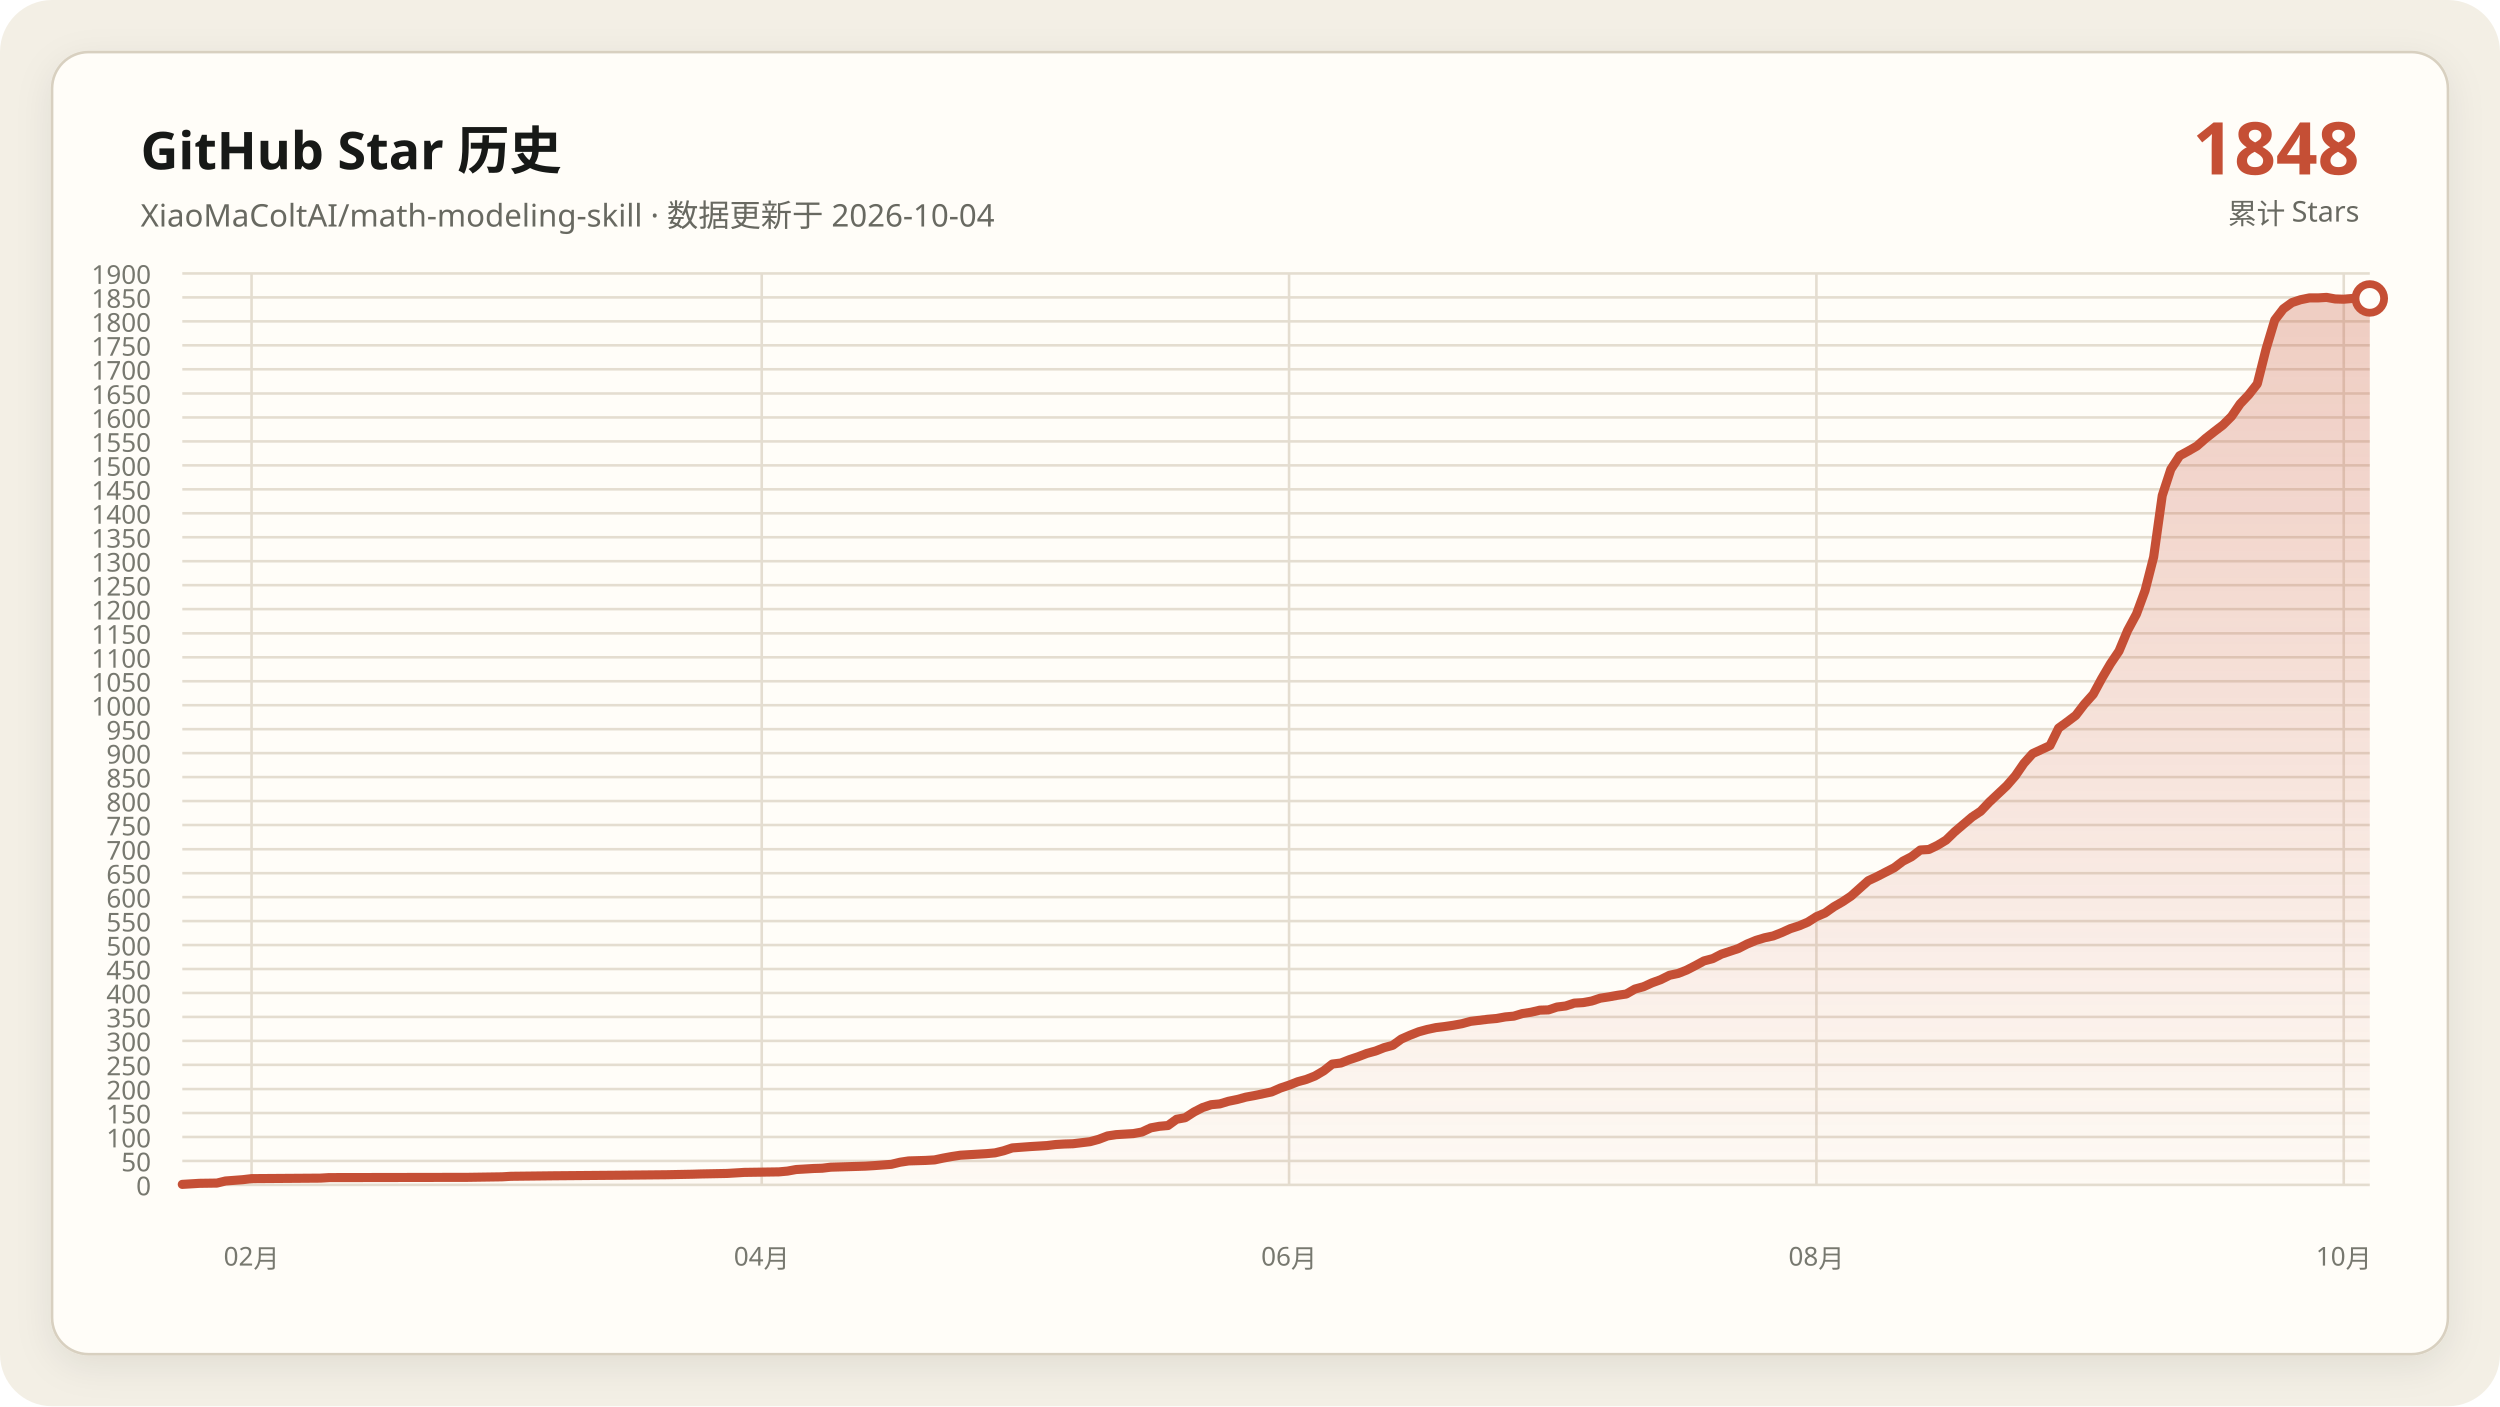
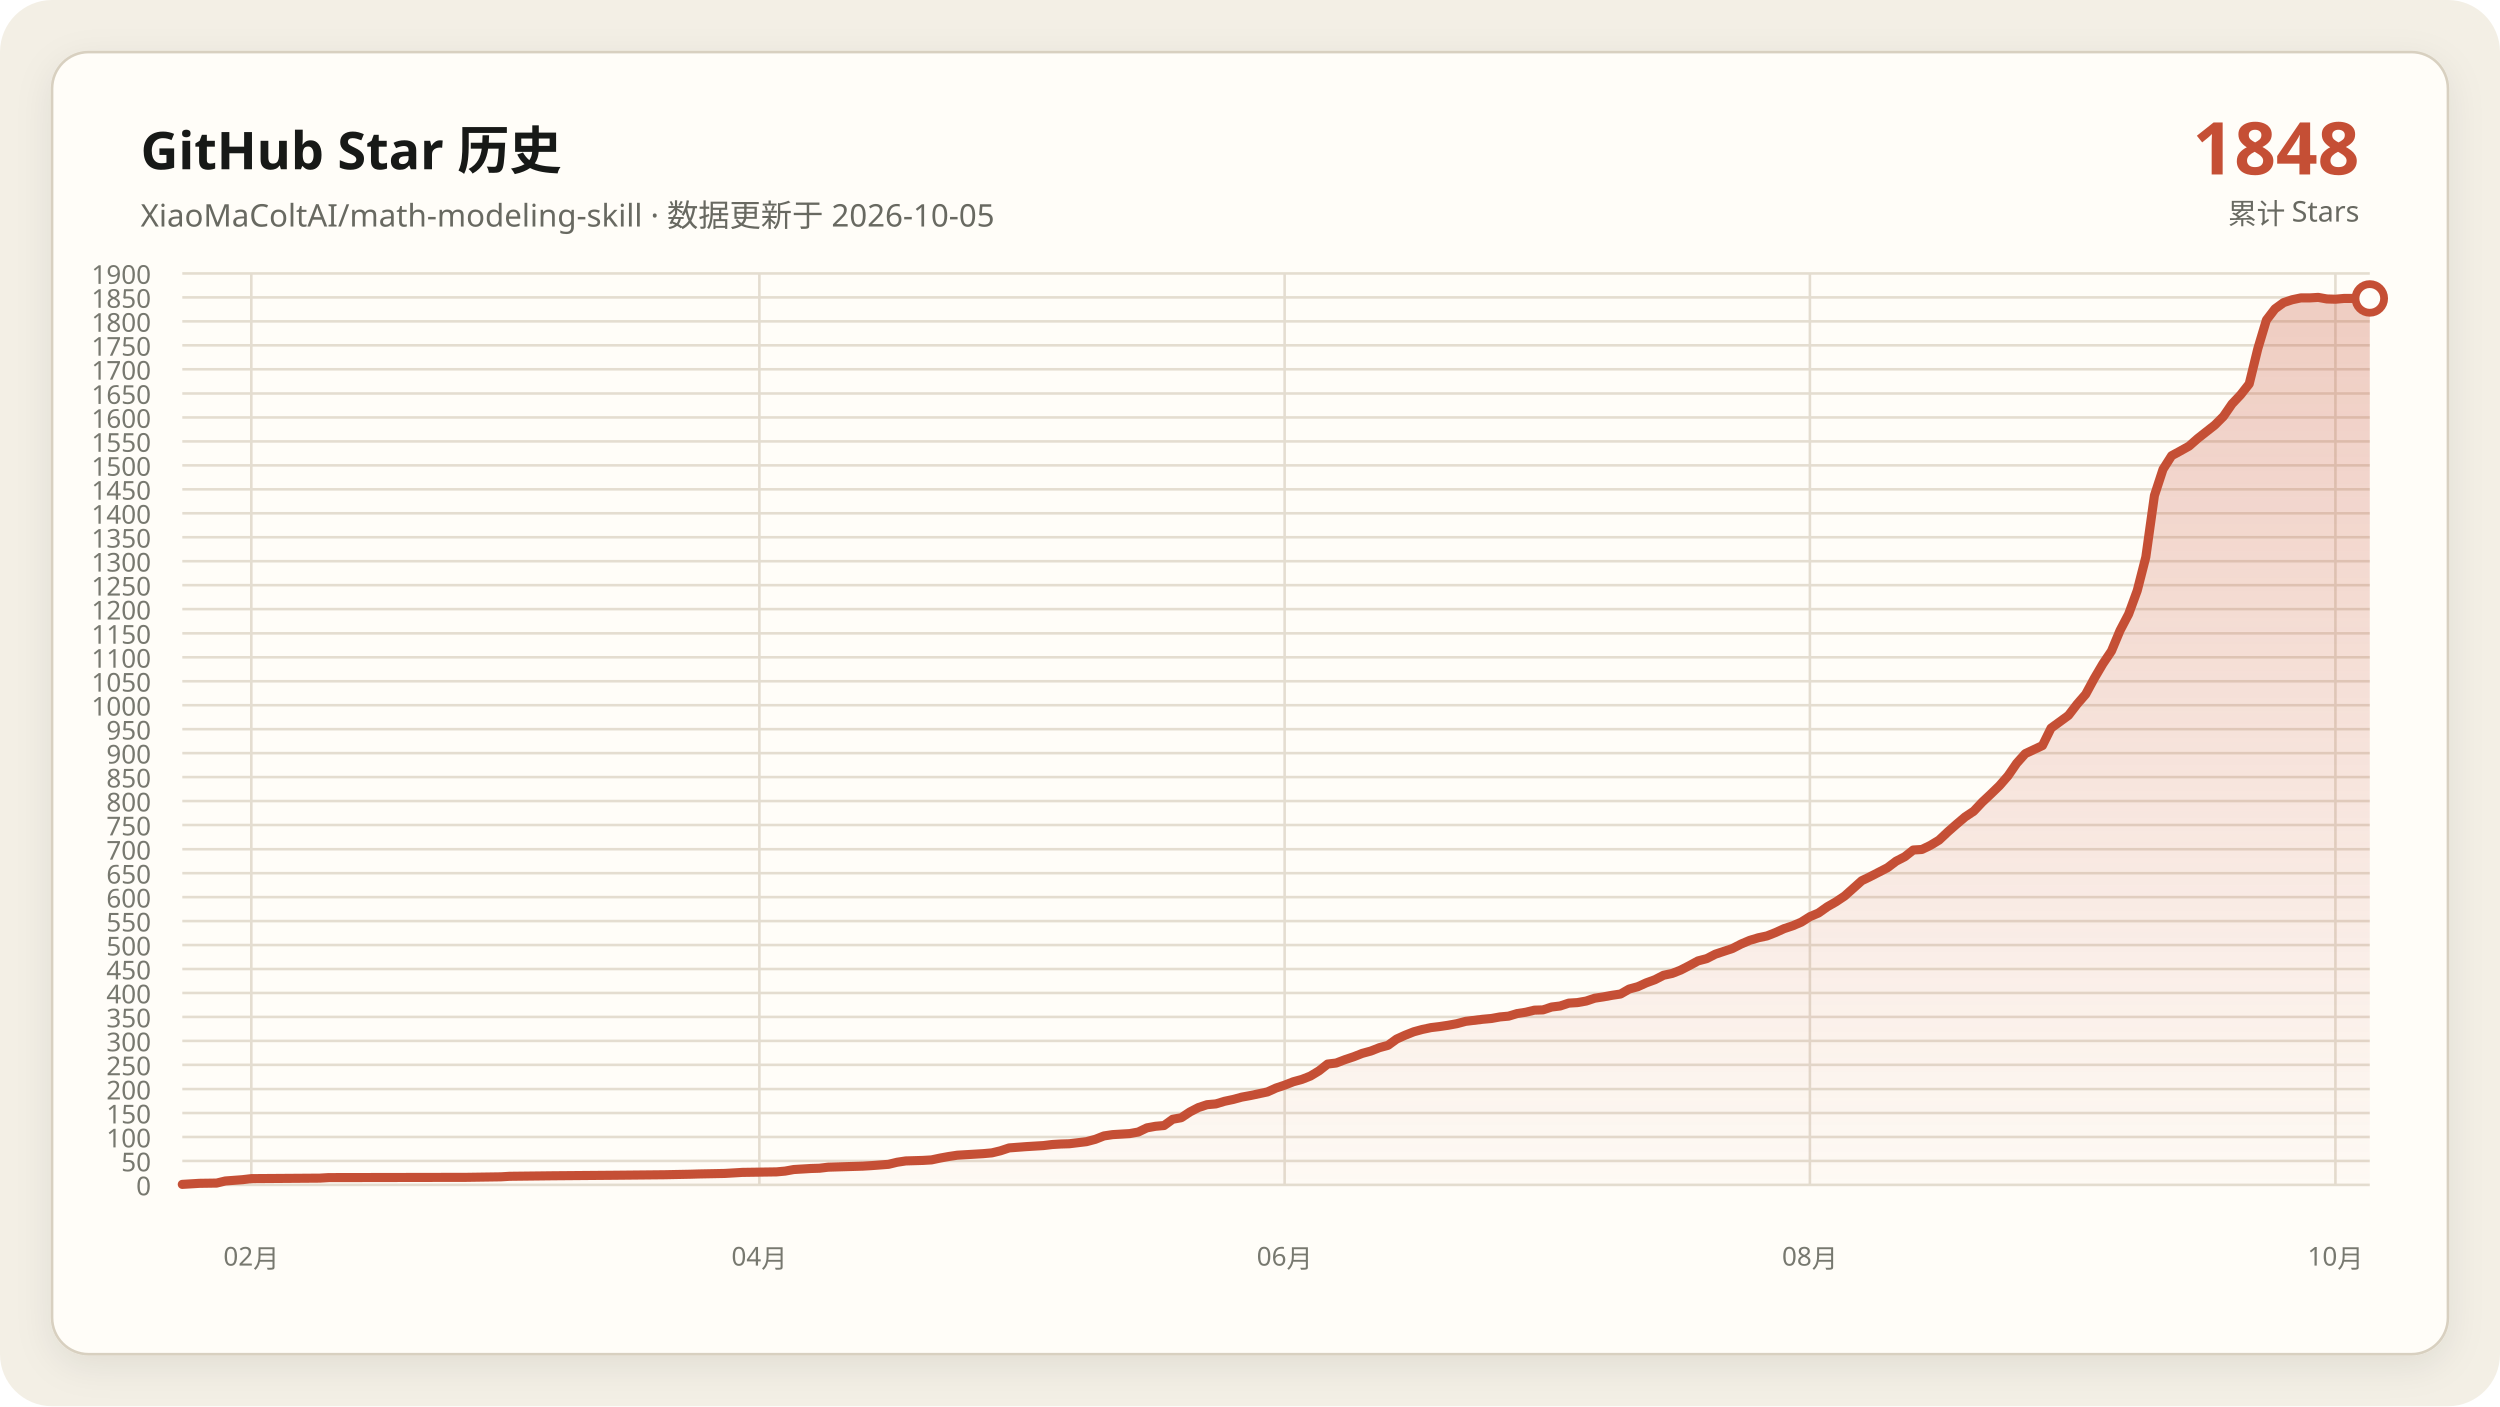
<svg xmlns="http://www.w3.org/2000/svg" data-y-max="1900" viewBox="0 0 960 540" role="img" aria-labelledby="title desc">
  <defs>
    <linearGradient id="area" x1="0" y1="0" x2="0" y2="1">
      <stop offset="0" stop-color="#c54f35" stop-opacity=".28" />
      <stop offset="1" stop-color="#c54f35" stop-opacity=".02" />
    </linearGradient>
    <filter id="shadow" x="-10%" y="-10%" width="120%" height="120%">
      <feDropShadow dx="0" dy="4" stdDeviation="7" flood-color="#171917" flood-opacity=".08" />
    </filter>
  </defs>
  <rect width="960" height="540" rx="20" fill="#f3efe5" />
  <rect x="20" y="20" width="920" height="500" rx="14" fill="#fffdf8" stroke="#d8d0c0" filter="url(#shadow)" />
  <g font-family="Segoe UI, Microsoft YaHei, sans-serif">
    <text x="54" y="65" fill="#171917" font-size="20" font-weight="700">GitHub Star 历史</text>
-     <text x="54" y="87" fill="#686961" font-size="12">XiaoMaColtAI/math-modeling-skill · 数据更新于 2026-10-04</text>
+     <text x="54" y="87" fill="#686961" font-size="12">XiaoMaColtAI/math-modeling-skill · 数据更新于 2026-10-05</text>
    <text x="906" y="67" fill="#c54f35" font-size="28" font-weight="750" text-anchor="end">1848</text>
    <text x="906" y="86" fill="#686961" font-size="11" text-anchor="end">累计 Stars</text>
    <g fill="#77786f" font-size="10">
      <path d="M70 455.0H910" fill="none" stroke="#e4ddd0" stroke-width="1" />
      <text data-y-tick="true" x="58" y="459.0" text-anchor="end">0</text>
      <path d="M70 445.8H910" fill="none" stroke="#e4ddd0" stroke-width="1" />
      <text data-y-tick="true" x="58" y="449.8" text-anchor="end">50</text>
      <path d="M70 436.6H910" fill="none" stroke="#e4ddd0" stroke-width="1" />
      <text data-y-tick="true" x="58" y="440.6" text-anchor="end">100</text>
      <path d="M70 427.4H910" fill="none" stroke="#e4ddd0" stroke-width="1" />
      <text data-y-tick="true" x="58" y="431.4" text-anchor="end">150</text>
      <path d="M70 418.2H910" fill="none" stroke="#e4ddd0" stroke-width="1" />
      <text data-y-tick="true" x="58" y="422.2" text-anchor="end">200</text>
      <path d="M70 408.9H910" fill="none" stroke="#e4ddd0" stroke-width="1" />
      <text data-y-tick="true" x="58" y="412.9" text-anchor="end">250</text>
      <path d="M70 399.7H910" fill="none" stroke="#e4ddd0" stroke-width="1" />
      <text data-y-tick="true" x="58" y="403.7" text-anchor="end">300</text>
      <path d="M70 390.5H910" fill="none" stroke="#e4ddd0" stroke-width="1" />
      <text data-y-tick="true" x="58" y="394.5" text-anchor="end">350</text>
      <path d="M70 381.3H910" fill="none" stroke="#e4ddd0" stroke-width="1" />
      <text data-y-tick="true" x="58" y="385.3" text-anchor="end">400</text>
      <path d="M70 372.1H910" fill="none" stroke="#e4ddd0" stroke-width="1" />
      <text data-y-tick="true" x="58" y="376.1" text-anchor="end">450</text>
      <path d="M70 362.9H910" fill="none" stroke="#e4ddd0" stroke-width="1" />
      <text data-y-tick="true" x="58" y="366.9" text-anchor="end">500</text>
      <path d="M70 353.7H910" fill="none" stroke="#e4ddd0" stroke-width="1" />
      <text data-y-tick="true" x="58" y="357.7" text-anchor="end">550</text>
      <path d="M70 344.5H910" fill="none" stroke="#e4ddd0" stroke-width="1" />
      <text data-y-tick="true" x="58" y="348.5" text-anchor="end">600</text>
      <path d="M70 335.3H910" fill="none" stroke="#e4ddd0" stroke-width="1" />
      <text data-y-tick="true" x="58" y="339.3" text-anchor="end">650</text>
      <path d="M70 326.1H910" fill="none" stroke="#e4ddd0" stroke-width="1" />
      <text data-y-tick="true" x="58" y="330.1" text-anchor="end">700</text>
      <path d="M70 316.8H910" fill="none" stroke="#e4ddd0" stroke-width="1" />
      <text data-y-tick="true" x="58" y="320.8" text-anchor="end">750</text>
      <path d="M70 307.6H910" fill="none" stroke="#e4ddd0" stroke-width="1" />
      <text data-y-tick="true" x="58" y="311.6" text-anchor="end">800</text>
      <path d="M70 298.4H910" fill="none" stroke="#e4ddd0" stroke-width="1" />
      <text data-y-tick="true" x="58" y="302.4" text-anchor="end">850</text>
      <path d="M70 289.2H910" fill="none" stroke="#e4ddd0" stroke-width="1" />
      <text data-y-tick="true" x="58" y="293.2" text-anchor="end">900</text>
      <path d="M70 280.0H910" fill="none" stroke="#e4ddd0" stroke-width="1" />
      <text data-y-tick="true" x="58" y="284.0" text-anchor="end">950</text>
      <path d="M70 270.8H910" fill="none" stroke="#e4ddd0" stroke-width="1" />
      <text data-y-tick="true" x="58" y="274.8" text-anchor="end">1000</text>
      <path d="M70 261.6H910" fill="none" stroke="#e4ddd0" stroke-width="1" />
      <text data-y-tick="true" x="58" y="265.6" text-anchor="end">1050</text>
      <path d="M70 252.4H910" fill="none" stroke="#e4ddd0" stroke-width="1" />
      <text data-y-tick="true" x="58" y="256.4" text-anchor="end">1100</text>
      <path d="M70 243.2H910" fill="none" stroke="#e4ddd0" stroke-width="1" />
      <text data-y-tick="true" x="58" y="247.2" text-anchor="end">1150</text>
      <path d="M70 233.9H910" fill="none" stroke="#e4ddd0" stroke-width="1" />
      <text data-y-tick="true" x="58" y="237.9" text-anchor="end">1200</text>
      <path d="M70 224.7H910" fill="none" stroke="#e4ddd0" stroke-width="1" />
      <text data-y-tick="true" x="58" y="228.7" text-anchor="end">1250</text>
      <path d="M70 215.5H910" fill="none" stroke="#e4ddd0" stroke-width="1" />
      <text data-y-tick="true" x="58" y="219.5" text-anchor="end">1300</text>
      <path d="M70 206.3H910" fill="none" stroke="#e4ddd0" stroke-width="1" />
      <text data-y-tick="true" x="58" y="210.3" text-anchor="end">1350</text>
      <path d="M70 197.1H910" fill="none" stroke="#e4ddd0" stroke-width="1" />
      <text data-y-tick="true" x="58" y="201.1" text-anchor="end">1400</text>
      <path d="M70 187.9H910" fill="none" stroke="#e4ddd0" stroke-width="1" />
      <text data-y-tick="true" x="58" y="191.9" text-anchor="end">1450</text>
      <path d="M70 178.7H910" fill="none" stroke="#e4ddd0" stroke-width="1" />
      <text data-y-tick="true" x="58" y="182.7" text-anchor="end">1500</text>
      <path d="M70 169.5H910" fill="none" stroke="#e4ddd0" stroke-width="1" />
      <text data-y-tick="true" x="58" y="173.5" text-anchor="end">1550</text>
      <path d="M70 160.3H910" fill="none" stroke="#e4ddd0" stroke-width="1" />
      <text data-y-tick="true" x="58" y="164.3" text-anchor="end">1600</text>
      <path d="M70 151.1H910" fill="none" stroke="#e4ddd0" stroke-width="1" />
      <text data-y-tick="true" x="58" y="155.1" text-anchor="end">1650</text>
      <path d="M70 141.8H910" fill="none" stroke="#e4ddd0" stroke-width="1" />
      <text data-y-tick="true" x="58" y="145.8" text-anchor="end">1700</text>
      <path d="M70 132.6H910" fill="none" stroke="#e4ddd0" stroke-width="1" />
      <text data-y-tick="true" x="58" y="136.6" text-anchor="end">1750</text>
      <path d="M70 123.4H910" fill="none" stroke="#e4ddd0" stroke-width="1" />
      <text data-y-tick="true" x="58" y="127.4" text-anchor="end">1800</text>
      <path d="M70 114.2H910" fill="none" stroke="#e4ddd0" stroke-width="1" />
      <text data-y-tick="true" x="58" y="118.2" text-anchor="end">1850</text>
      <path d="M70 105.0H910" fill="none" stroke="#e4ddd0" stroke-width="1" />
      <text data-y-tick="true" x="58" y="109.0" text-anchor="end">1900</text>
-       <path d="M96.6 105V455" fill="none" stroke="#e4ddd0" stroke-width="1" />
-       <text x="96.6" y="486" text-anchor="middle">02月</text>
-       <path d="M292.5 105V455" fill="none" stroke="#e4ddd0" stroke-width="1" />
-       <text x="292.5" y="486" text-anchor="middle">04月</text>
-       <path d="M495.0 105V455" fill="none" stroke="#e4ddd0" stroke-width="1" />
-       <text x="495.0" y="486" text-anchor="middle">06月</text>
-       <path d="M697.5 105V455" fill="none" stroke="#e4ddd0" stroke-width="1" />
-       <text x="697.5" y="486" text-anchor="middle">08月</text>
-       <path d="M900.0 105V455" fill="none" stroke="#e4ddd0" stroke-width="1" />
-       <text x="900.0" y="486" text-anchor="middle">10月</text>
+       <path d="M96.5 105V455" fill="none" stroke="#e4ddd0" stroke-width="1" />
+       <text x="96.5" y="486" text-anchor="middle">02月</text>
+       <path d="M291.6 105V455" fill="none" stroke="#e4ddd0" stroke-width="1" />
+       <text x="291.6" y="486" text-anchor="middle">04月</text>
+       <path d="M493.3 105V455" fill="none" stroke="#e4ddd0" stroke-width="1" />
+       <text x="493.3" y="486" text-anchor="middle">06月</text>
+       <path d="M695.0 105V455" fill="none" stroke="#e4ddd0" stroke-width="1" />
+       <text x="695.0" y="486" text-anchor="middle">08月</text>
+       <path d="M896.8 105V455" fill="none" stroke="#e4ddd0" stroke-width="1" />
+       <text x="896.8" y="486" text-anchor="middle">10月</text>
    </g>
-     <polygon fill="url(#area)" points="70.0,455 70.0,454.8 76.6,454.4 83.3,454.3 86.6,453.5 93.2,453.0 96.6,452.6 123.1,452.4 126.4,452.2 179.6,452.1 192.8,451.9 196.2,451.7 212.8,451.5 236.0,451.3 255.9,451.1 265.9,450.9 269.2,450.8 279.2,450.6 282.5,450.4 285.8,450.2 299.1,450.0 302.4,449.7 305.7,449.1 309.1,448.9 312.4,448.7 315.7,448.6 319.0,448.2 325.7,448.0 332.3,447.8 335.6,447.6 342.3,447.1 345.6,446.3 348.9,445.8 355.5,445.6 358.9,445.4 362.2,444.7 365.5,444.1 368.8,443.6 372.1,443.4 375.5,443.2 378.8,443.0 382.1,442.7 385.4,441.9 388.7,440.8 395.4,440.3 402.0,439.9 405.3,439.5 408.7,439.3 412.0,439.2 418.6,438.4 421.9,437.5 425.3,436.2 428.6,435.7 431.9,435.5 435.2,435.3 438.5,434.7 441.9,433.1 445.2,432.5 448.5,432.2 451.8,429.8 455.1,429.2 458.5,427.0 461.8,425.3 465.1,424.2 468.4,423.9 471.7,422.9 475.1,422.2 478.4,421.3 481.7,420.7 485.0,420.0 488.3,419.3 491.7,417.8 495.0,416.7 498.3,415.4 501.6,414.5 504.9,413.2 508.3,411.2 511.6,408.6 514.9,408.2 518.2,406.9 521.5,405.8 524.9,404.5 528.2,403.6 531.5,402.3 534.8,401.4 538.1,399.0 541.5,397.5 544.8,396.2 548.1,395.3 551.4,394.6 554.7,394.2 558.1,393.7 561.4,393.1 564.7,392.2 568.0,391.8 571.3,391.4 574.7,391.1 578.0,390.5 581.3,390.2 584.6,389.2 587.9,388.7 591.3,387.9 594.6,387.8 597.9,386.7 601.2,386.3 604.5,385.2 607.9,385.0 611.2,384.4 614.5,383.3 617.8,382.8 621.1,382.2 624.5,381.7 627.8,379.8 631.1,378.9 634.4,377.4 637.7,376.2 641.1,374.5 644.4,373.8 647.7,372.5 651.0,370.8 654.3,369.0 657.7,368.1 661.0,366.4 664.3,365.3 667.6,364.2 670.9,362.5 674.3,361.1 677.6,360.1 680.9,359.4 684.2,358.1 687.5,356.6 690.9,355.5 694.2,354.1 697.5,352.0 700.8,350.6 704.2,348.2 707.5,346.3 710.8,344.1 717.4,338.2 720.8,336.6 724.1,334.9 727.4,333.2 730.7,330.7 734.0,329.0 737.4,326.4 740.7,326.2 744.0,324.6 747.3,322.6 750.6,319.4 754.0,316.5 757.3,313.7 760.6,311.5 763.9,308.0 767.2,304.9 770.6,301.7 773.9,297.9 777.2,293.1 780.5,289.4 787.2,286.3 790.5,279.6 793.8,277.2 797.1,274.7 800.4,270.4 803.8,266.6 807.1,260.5 810.4,254.9 813.7,250.0 817.0,242.1 820.4,235.8 823.7,226.8 827.0,213.9 830.3,190.3 833.6,180.2 837.0,175.0 840.3,173.2 843.6,171.3 846.9,168.4 850.2,165.8 853.6,163.2 856.9,159.9 860.2,155.1 863.5,151.6 866.8,147.4 870.2,133.9 873.5,122.9 876.8,118.6 880.1,116.2 883.4,115.1 886.8,114.4 890.1,114.4 893.4,114.2 896.7,114.8 900.0,114.9 903.4,114.6 906.7,114.6 910.0,114.6 910.0,455" />
-     <polyline fill="none" stroke="#c54f35" stroke-width="3.5" stroke-linecap="round" stroke-linejoin="round" points="70.0,454.8 76.6,454.4 83.3,454.3 86.6,453.5 93.2,453.0 96.6,452.6 123.1,452.4 126.4,452.2 179.6,452.1 192.8,451.9 196.2,451.7 212.8,451.5 236.0,451.3 255.9,451.1 265.9,450.9 269.2,450.8 279.2,450.6 282.5,450.4 285.8,450.2 299.1,450.0 302.4,449.7 305.7,449.1 309.1,448.9 312.4,448.7 315.7,448.6 319.0,448.2 325.7,448.0 332.3,447.8 335.6,447.6 342.3,447.1 345.6,446.3 348.9,445.8 355.5,445.6 358.9,445.4 362.2,444.7 365.5,444.1 368.8,443.6 372.1,443.4 375.5,443.2 378.8,443.0 382.1,442.7 385.4,441.9 388.7,440.8 395.4,440.3 402.0,439.9 405.3,439.5 408.7,439.3 412.0,439.2 418.6,438.4 421.9,437.5 425.3,436.2 428.6,435.7 431.9,435.5 435.2,435.3 438.5,434.7 441.9,433.1 445.2,432.5 448.5,432.2 451.8,429.8 455.1,429.2 458.5,427.0 461.8,425.3 465.1,424.2 468.4,423.9 471.7,422.9 475.1,422.2 478.4,421.3 481.7,420.7 485.0,420.0 488.3,419.3 491.7,417.8 495.0,416.7 498.3,415.4 501.6,414.5 504.9,413.2 508.3,411.2 511.6,408.6 514.9,408.2 518.2,406.9 521.5,405.8 524.9,404.5 528.2,403.6 531.5,402.3 534.8,401.4 538.1,399.0 541.5,397.5 544.8,396.2 548.1,395.3 551.4,394.6 554.7,394.2 558.1,393.7 561.4,393.1 564.7,392.2 568.0,391.8 571.3,391.4 574.7,391.1 578.0,390.5 581.3,390.2 584.6,389.2 587.9,388.7 591.3,387.9 594.6,387.8 597.9,386.7 601.2,386.3 604.5,385.2 607.9,385.0 611.2,384.4 614.5,383.3 617.8,382.8 621.1,382.2 624.5,381.7 627.8,379.8 631.1,378.9 634.4,377.4 637.7,376.2 641.1,374.5 644.4,373.8 647.7,372.5 651.0,370.8 654.3,369.0 657.7,368.1 661.0,366.4 664.3,365.3 667.6,364.2 670.9,362.5 674.3,361.1 677.6,360.1 680.9,359.4 684.2,358.1 687.5,356.6 690.9,355.5 694.2,354.1 697.5,352.0 700.8,350.6 704.2,348.2 707.5,346.3 710.8,344.1 717.4,338.2 720.8,336.6 724.1,334.9 727.4,333.2 730.7,330.7 734.0,329.0 737.4,326.4 740.7,326.2 744.0,324.6 747.3,322.6 750.6,319.4 754.0,316.5 757.3,313.7 760.6,311.5 763.9,308.0 767.2,304.9 770.6,301.7 773.9,297.9 777.2,293.1 780.5,289.4 787.2,286.3 790.5,279.6 793.8,277.2 797.1,274.7 800.4,270.4 803.8,266.6 807.1,260.5 810.4,254.9 813.7,250.0 817.0,242.1 820.4,235.8 823.7,226.8 827.0,213.9 830.3,190.3 833.6,180.2 837.0,175.0 840.3,173.2 843.6,171.3 846.9,168.4 850.2,165.8 853.6,163.2 856.9,159.9 860.2,155.1 863.5,151.6 866.8,147.4 870.2,133.9 873.5,122.9 876.8,118.6 880.1,116.2 883.4,115.1 886.8,114.4 890.1,114.4 893.4,114.2 896.7,114.8 900.0,114.9 903.4,114.6 906.7,114.6 910.0,114.6" />
+     <polygon fill="url(#area)" points="70.0,455 70.0,454.8 76.6,454.4 83.2,454.3 86.5,453.5 93.1,453.0 96.5,452.6 122.9,452.4 126.2,452.2 179.1,452.1 192.4,451.9 195.7,451.7 212.2,451.5 235.4,451.3 255.2,451.1 265.1,450.9 268.4,450.8 278.3,450.6 281.7,450.4 285.0,450.2 298.2,450.0 301.5,449.7 304.8,449.1 308.1,448.9 311.4,448.7 314.7,448.6 318.0,448.2 324.6,448.0 331.3,447.8 334.6,447.6 341.2,447.1 344.5,446.3 347.8,445.8 354.4,445.6 357.7,445.4 361.0,444.7 364.3,444.1 367.6,443.6 370.9,443.4 374.3,443.2 377.6,443.0 380.9,442.7 384.2,441.9 387.5,440.8 394.1,440.3 400.7,439.9 404.0,439.5 407.3,439.3 410.6,439.2 417.2,438.4 420.6,437.5 423.9,436.2 427.2,435.7 430.5,435.5 433.8,435.3 437.1,434.7 440.4,433.1 443.7,432.5 447.0,432.2 450.3,429.8 453.6,429.2 456.9,427.0 460.2,425.3 463.5,424.2 466.9,423.9 470.2,422.9 473.5,422.2 476.8,421.3 480.1,420.7 483.4,420.0 486.7,419.3 490.0,417.8 493.3,416.7 496.6,415.4 499.9,414.5 503.2,413.2 506.5,411.2 509.8,408.6 513.1,408.2 516.5,406.9 519.8,405.8 523.1,404.5 526.4,403.6 529.7,402.3 533.0,401.4 536.3,399.0 539.6,397.5 542.9,396.2 546.2,395.3 549.5,394.6 552.8,394.2 556.1,393.7 559.4,393.1 562.8,392.2 566.1,391.8 569.4,391.4 572.7,391.1 576.0,390.5 579.3,390.2 582.6,389.2 585.9,388.7 589.2,387.9 592.5,387.8 595.8,386.7 599.1,386.3 602.4,385.2 605.7,385.0 609.1,384.4 612.4,383.3 615.7,382.8 619.0,382.2 622.3,381.7 625.6,379.8 628.9,378.9 632.2,377.4 635.5,376.2 638.8,374.5 642.1,373.8 645.4,372.5 648.7,370.8 652.0,369.0 655.4,368.1 658.7,366.4 662.0,365.3 665.3,364.2 668.6,362.5 671.9,361.1 675.2,360.1 678.5,359.4 681.8,358.1 685.1,356.6 688.4,355.5 691.7,354.1 695.0,352.0 698.3,350.6 701.7,348.2 705.0,346.3 708.3,344.1 714.9,338.2 718.2,336.6 721.5,334.9 724.8,333.2 728.1,330.7 731.4,329.0 734.7,326.4 738.0,326.2 741.3,324.6 744.6,322.6 748.0,319.4 751.3,316.5 754.6,313.7 757.9,311.5 761.2,308.0 764.5,304.9 767.8,301.7 771.1,297.9 774.4,293.1 777.7,289.4 784.3,286.3 787.6,279.6 790.9,277.2 794.3,274.7 797.6,270.4 800.9,266.6 804.2,260.5 807.5,254.9 810.8,250.0 814.1,242.1 817.4,235.8 820.7,226.8 824.0,213.9 827.3,190.3 830.6,180.2 833.9,175.0 837.2,173.2 840.6,171.3 843.9,168.4 847.2,165.8 850.5,163.2 853.8,159.9 857.1,155.1 860.4,151.6 863.7,147.4 867.0,133.9 870.3,122.9 873.6,118.6 876.9,116.2 880.2,115.1 883.5,114.4 886.9,114.4 890.2,114.2 893.5,114.8 896.8,114.9 900.1,114.6 903.4,114.6 906.7,114.6 910.0,114.6 910.0,455" />
+     <polyline fill="none" stroke="#c54f35" stroke-width="3.5" stroke-linecap="round" stroke-linejoin="round" points="70.0,454.8 76.6,454.4 83.2,454.3 86.5,453.5 93.1,453.0 96.5,452.6 122.9,452.4 126.2,452.2 179.1,452.1 192.4,451.9 195.7,451.7 212.2,451.5 235.4,451.3 255.2,451.1 265.1,450.9 268.4,450.8 278.3,450.6 281.7,450.4 285.0,450.2 298.2,450.0 301.5,449.7 304.8,449.1 308.1,448.9 311.4,448.7 314.7,448.6 318.0,448.2 324.6,448.0 331.3,447.8 334.6,447.6 341.2,447.1 344.5,446.3 347.8,445.8 354.4,445.6 357.7,445.4 361.0,444.7 364.3,444.1 367.6,443.6 370.9,443.4 374.3,443.2 377.6,443.0 380.9,442.7 384.2,441.9 387.5,440.8 394.1,440.3 400.7,439.9 404.0,439.5 407.3,439.3 410.6,439.2 417.2,438.4 420.6,437.5 423.9,436.2 427.2,435.7 430.5,435.5 433.8,435.3 437.1,434.7 440.4,433.1 443.7,432.5 447.0,432.2 450.3,429.8 453.6,429.2 456.9,427.0 460.2,425.3 463.5,424.2 466.9,423.9 470.2,422.9 473.5,422.2 476.8,421.3 480.1,420.7 483.4,420.0 486.7,419.3 490.0,417.8 493.3,416.7 496.6,415.4 499.9,414.5 503.2,413.2 506.5,411.2 509.8,408.6 513.1,408.2 516.5,406.9 519.8,405.8 523.1,404.5 526.4,403.6 529.7,402.3 533.0,401.4 536.3,399.0 539.6,397.5 542.9,396.2 546.2,395.3 549.5,394.6 552.8,394.2 556.1,393.7 559.4,393.1 562.8,392.2 566.1,391.8 569.4,391.4 572.7,391.1 576.0,390.5 579.3,390.2 582.6,389.2 585.9,388.7 589.2,387.9 592.5,387.8 595.8,386.7 599.1,386.3 602.4,385.2 605.7,385.0 609.1,384.4 612.4,383.3 615.7,382.8 619.0,382.2 622.3,381.7 625.6,379.8 628.9,378.9 632.2,377.4 635.5,376.2 638.8,374.5 642.1,373.8 645.4,372.5 648.7,370.8 652.0,369.0 655.4,368.1 658.7,366.4 662.0,365.3 665.3,364.2 668.6,362.5 671.9,361.1 675.2,360.1 678.5,359.4 681.8,358.1 685.1,356.6 688.4,355.5 691.7,354.1 695.0,352.0 698.3,350.6 701.7,348.2 705.0,346.3 708.3,344.1 714.9,338.2 718.2,336.6 721.5,334.9 724.8,333.2 728.1,330.7 731.4,329.0 734.7,326.4 738.0,326.2 741.3,324.6 744.6,322.6 748.0,319.4 751.3,316.5 754.6,313.7 757.9,311.5 761.2,308.0 764.5,304.9 767.8,301.7 771.1,297.9 774.4,293.1 777.7,289.4 784.3,286.3 787.6,279.6 790.9,277.2 794.3,274.7 797.6,270.4 800.9,266.6 804.2,260.5 807.5,254.9 810.8,250.0 814.1,242.1 817.4,235.8 820.7,226.8 824.0,213.9 827.3,190.3 830.6,180.2 833.9,175.0 837.2,173.2 840.6,171.3 843.9,168.4 847.2,165.8 850.5,163.2 853.8,159.9 857.1,155.1 860.4,151.6 863.7,147.4 867.0,133.9 870.3,122.9 873.6,118.6 876.9,116.2 880.2,115.1 883.5,114.4 886.9,114.4 890.2,114.2 893.5,114.8 896.8,114.9 900.1,114.6 903.4,114.6 906.7,114.6 910.0,114.6" />
    <circle cx="910.0" cy="114.6" r="5.5" fill="#fffdf8" stroke="#c54f35" stroke-width="3" />
  </g>
</svg>
